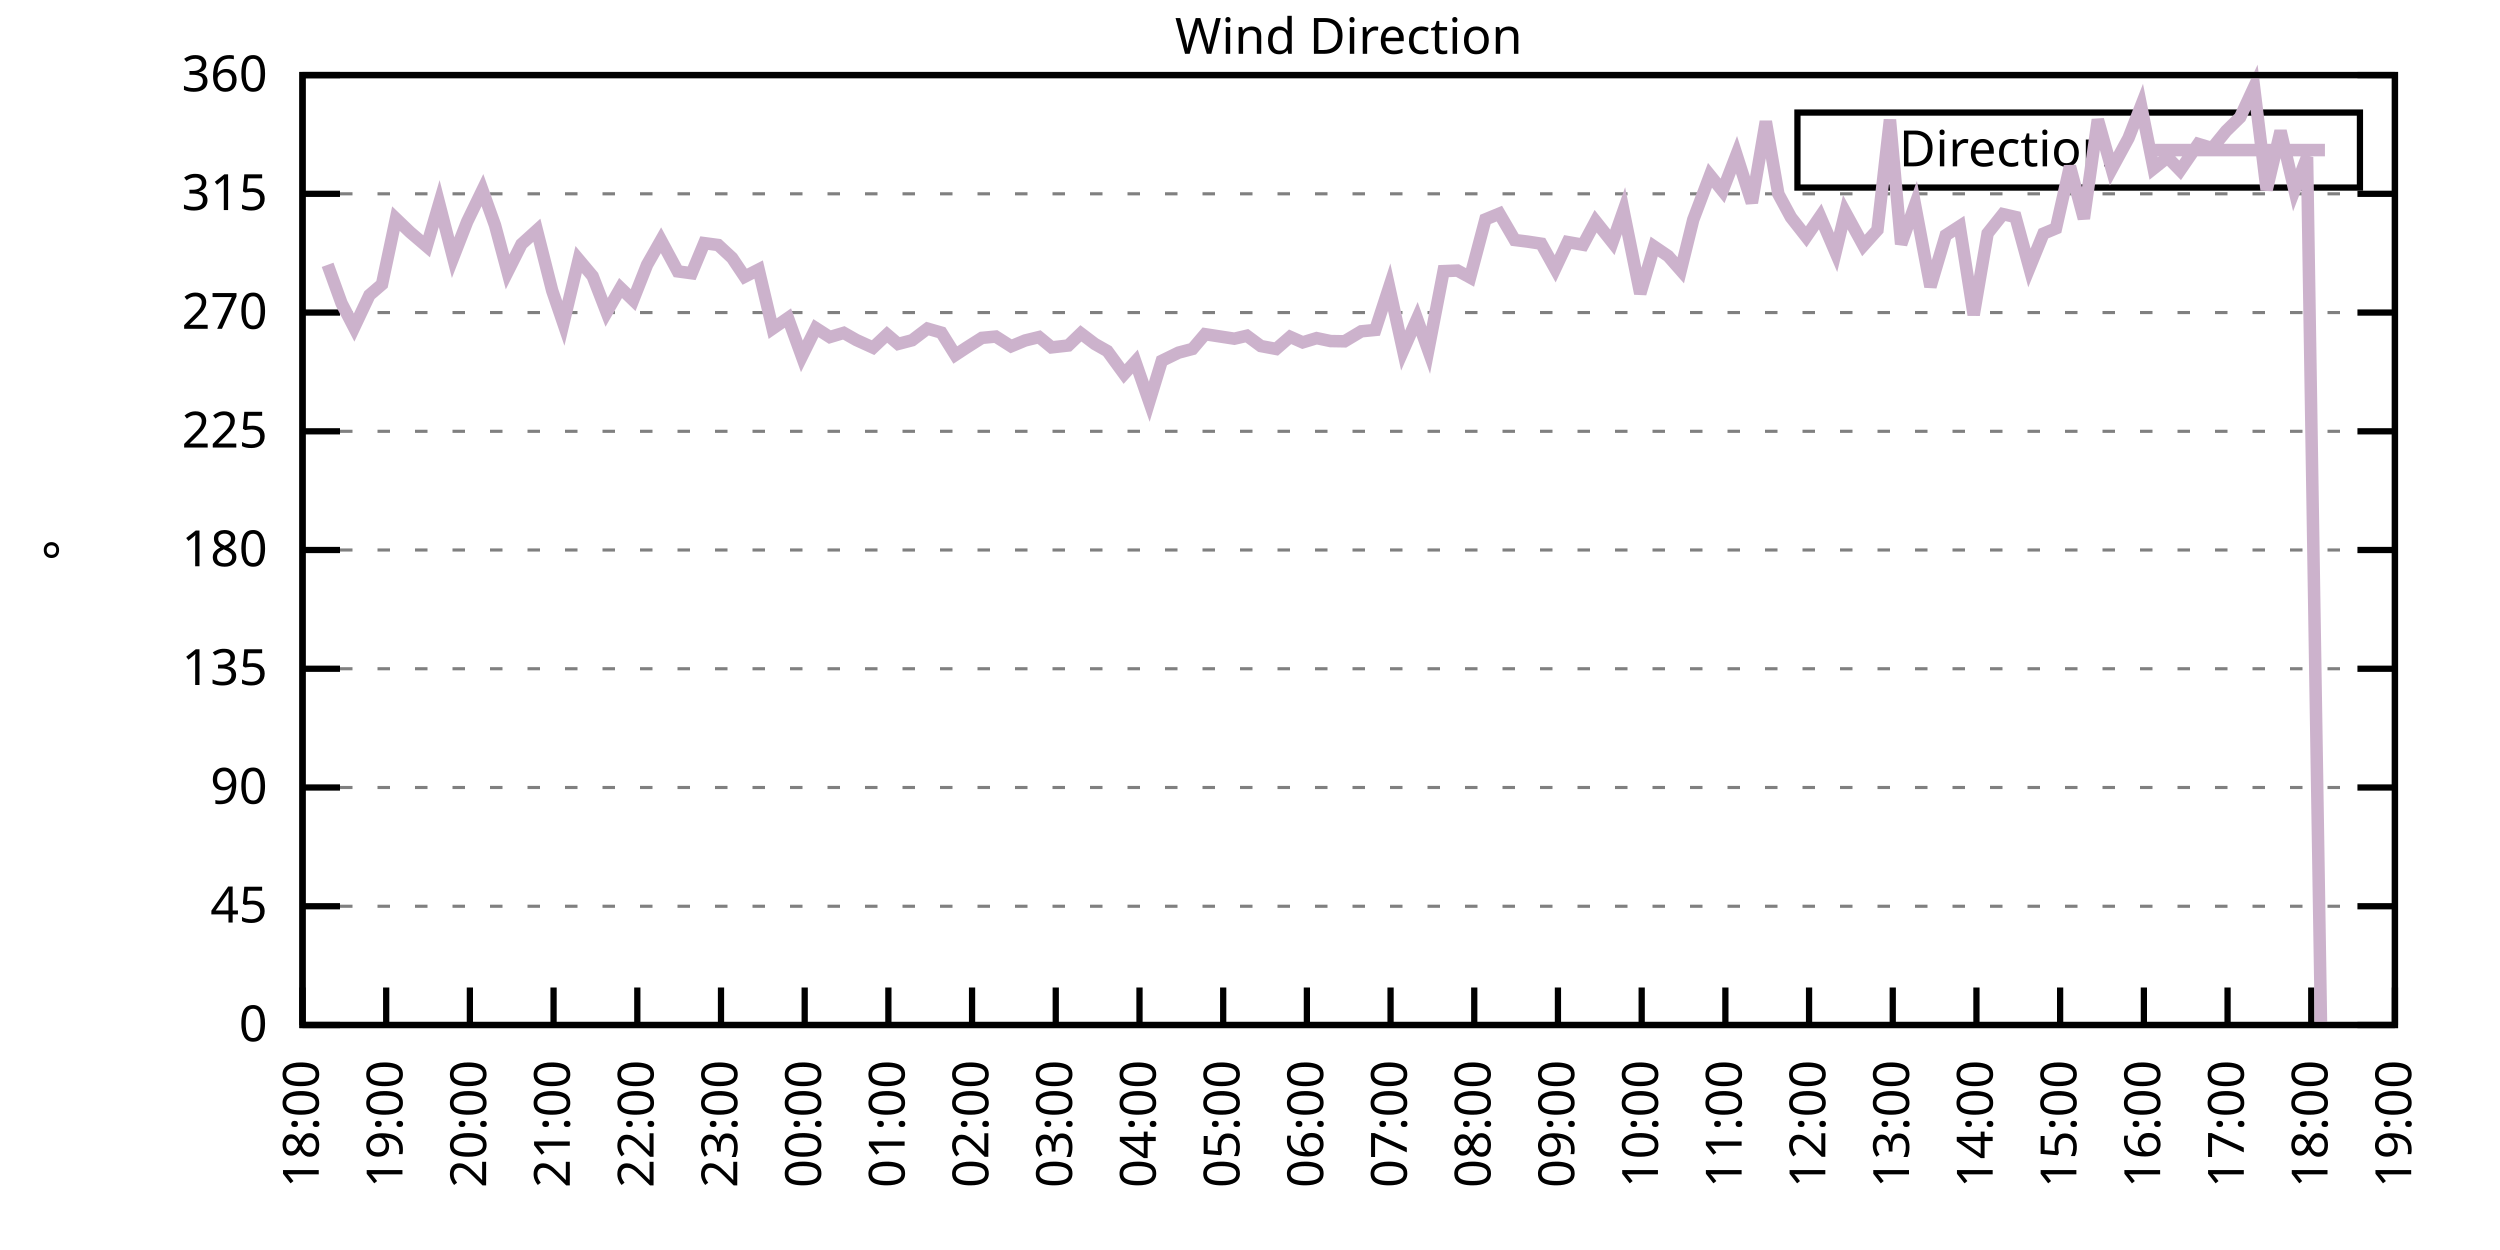
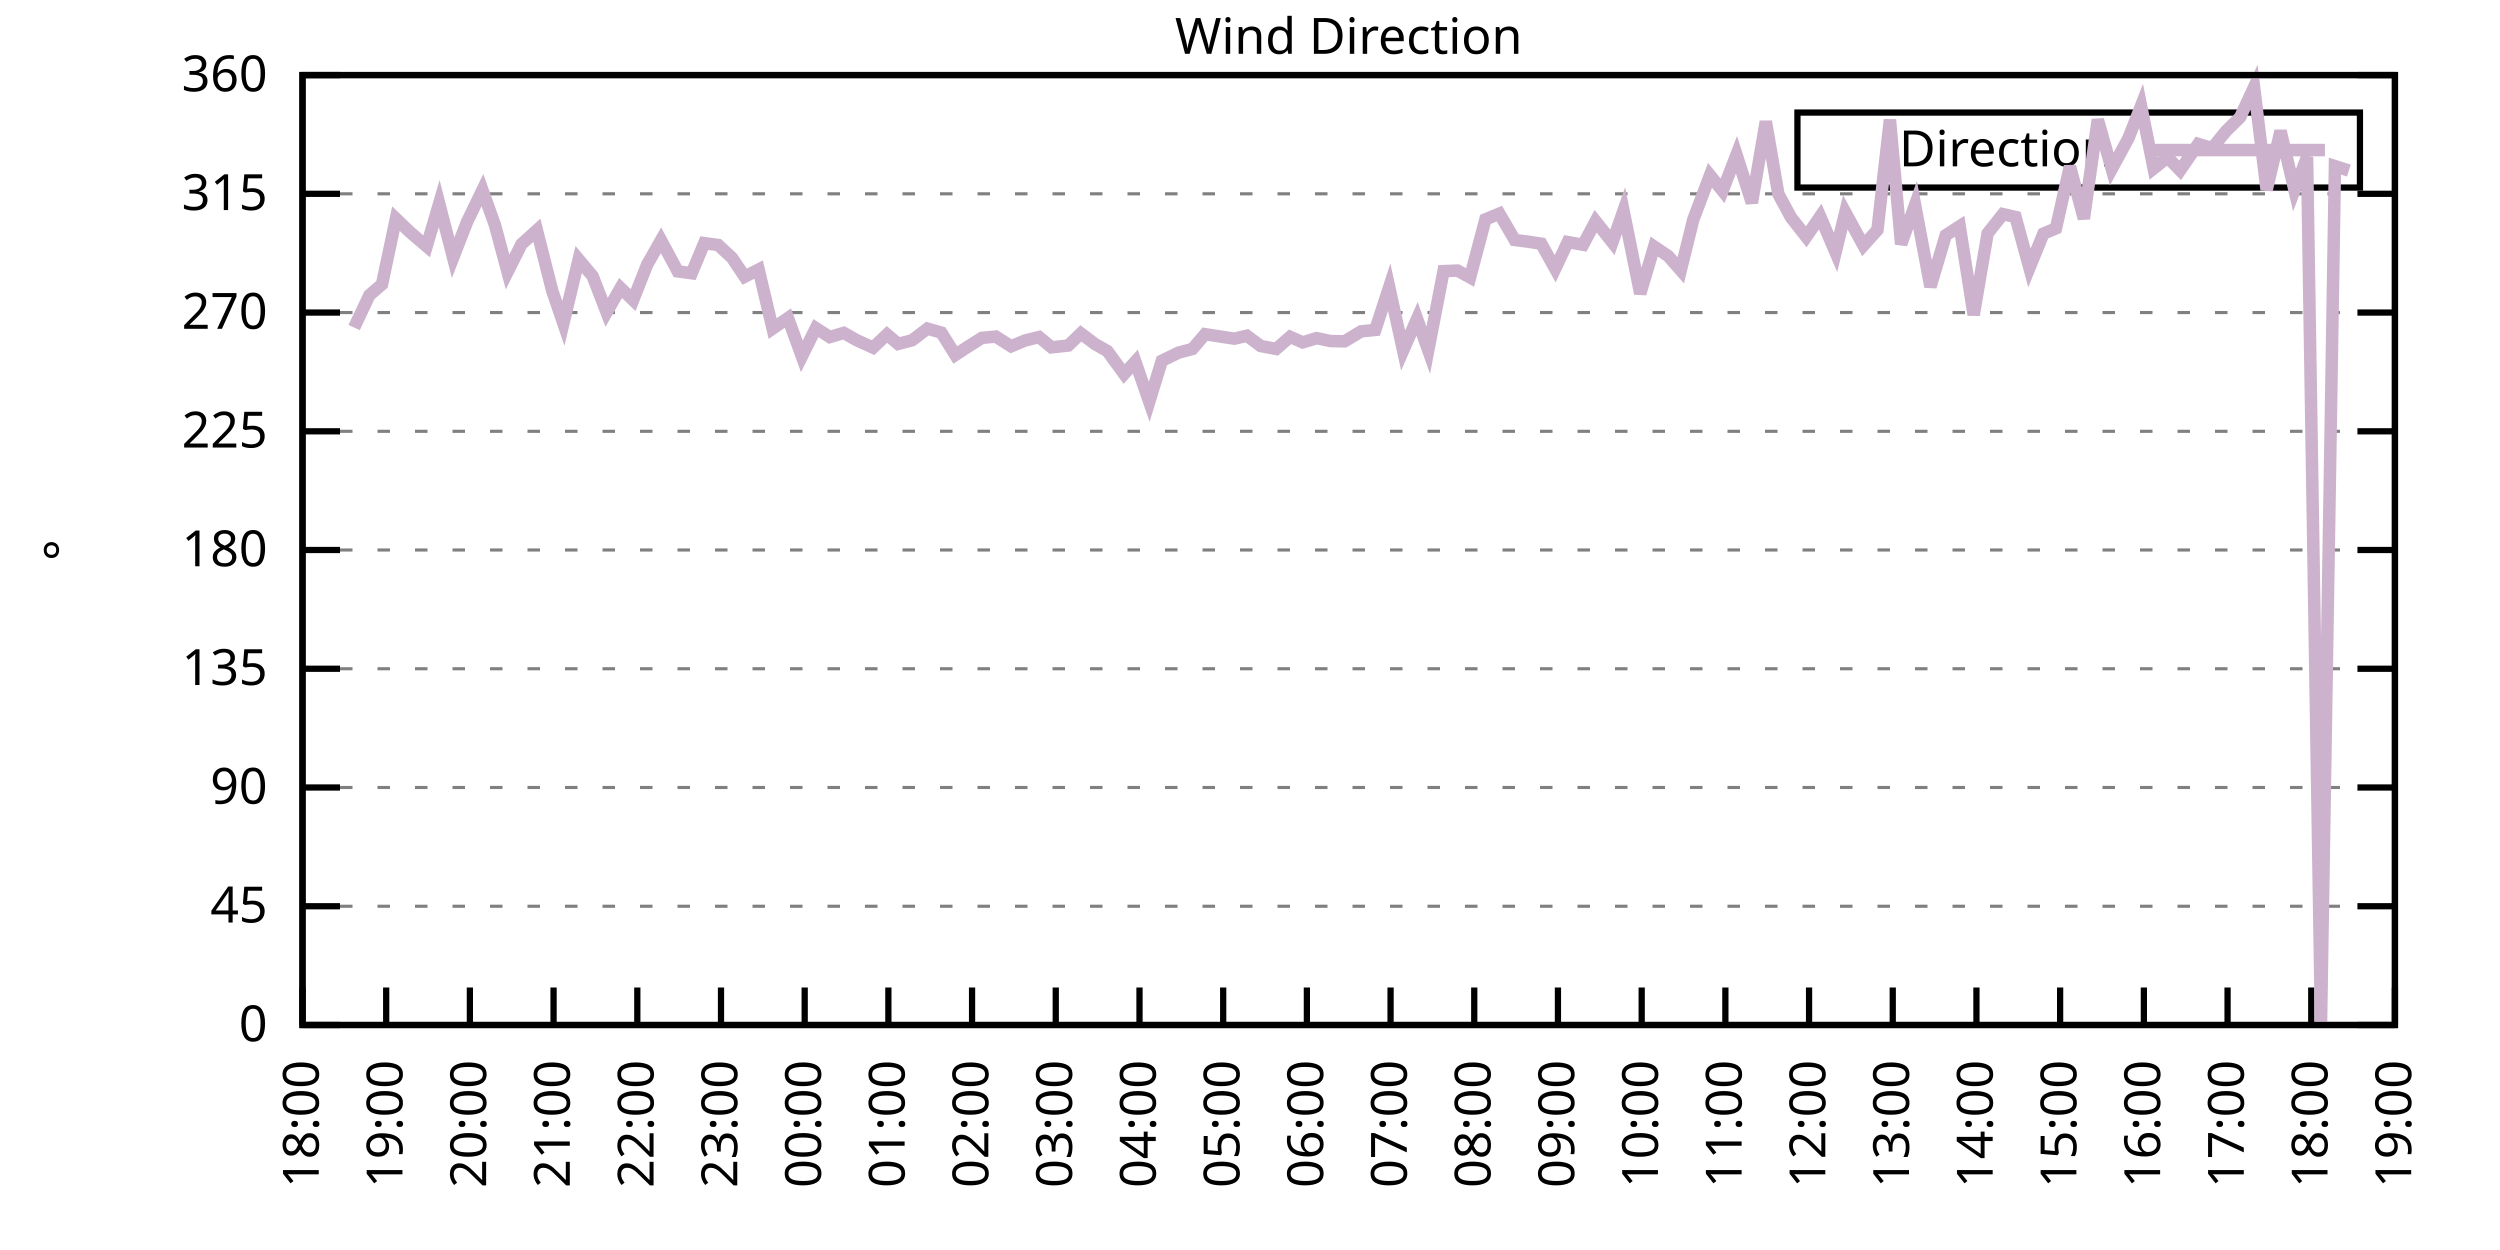
<svg xmlns="http://www.w3.org/2000/svg" xmlns:xlink="http://www.w3.org/1999/xlink" width="400" height="200" viewBox="0 0 400 200">
  <g id="gnuplot_canvas">
    <rect x="0" y="0" width="400" height="200" fill="none" />
    <defs>
      <circle id="gpDot" r="0.5" stroke-width="0.5" stroke="currentColor" />
      <path id="gpPt0" stroke-width="0.333" stroke="currentColor" d="M-1,0 h2 M0,-1 v2" />
      <path id="gpPt1" stroke-width="0.333" stroke="currentColor" d="M-1,-1 L1,1 M1,-1 L-1,1" />
      <path id="gpPt2" stroke-width="0.333" stroke="currentColor" d="M-1,0 L1,0 M0,-1 L0,1 M-1,-1 L1,1 M-1,1 L1,-1" />
      <rect id="gpPt3" stroke-width="0.333" stroke="currentColor" x="-1" y="-1" width="2" height="2" />
      <rect id="gpPt4" stroke-width="0.333" stroke="currentColor" fill="currentColor" x="-1" y="-1" width="2" height="2" />
      <circle id="gpPt5" stroke-width="0.333" stroke="currentColor" cx="0" cy="0" r="1" />
      <use xlink:href="#gpPt5" id="gpPt6" fill="currentColor" stroke="none" />
      <path id="gpPt7" stroke-width="0.333" stroke="currentColor" d="M0,-1.33 L-1.33,0.67 L1.33,0.67 z" />
      <use xlink:href="#gpPt7" id="gpPt8" fill="currentColor" stroke="none" />
      <use xlink:href="#gpPt7" id="gpPt9" stroke="currentColor" transform="rotate(180)" />
      <use xlink:href="#gpPt9" id="gpPt10" fill="currentColor" stroke="none" />
      <use xlink:href="#gpPt3" id="gpPt11" stroke="currentColor" transform="rotate(45)" />
      <use xlink:href="#gpPt11" id="gpPt12" fill="currentColor" stroke="none" />
      <path id="gpPt13" stroke-width="0.333" stroke="currentColor" d="M0,1.330 L1.265,0.411 L0.782,-1.067 L-0.782,-1.076 L-1.265,0.411 z" />
      <use xlink:href="#gpPt13" id="gpPt14" fill="currentColor" stroke="none" />
      <filter id="textbox" filterUnits="objectBoundingBox" x="0" y="0" height="1" width="1">
        <feFlood flood-color="white" flood-opacity="1" result="bgnd" />
        <feComposite in="SourceGraphic" in2="bgnd" operator="atop" />
      </filter>
      <filter id="greybox" filterUnits="objectBoundingBox" x="0" y="0" height="1" width="1">
        <feFlood flood-color="lightgrey" flood-opacity="1" result="grey" />
        <feComposite in="SourceGraphic" in2="grey" operator="atop" />
      </filter>
    </defs>
    <g fill="none" color="white" stroke="currentColor" stroke-width="1.00" stroke-linecap="butt" stroke-linejoin="miter">
</g>
    <g fill="none" color="black" stroke="currentColor" stroke-width="1.00" stroke-linecap="butt" stroke-linejoin="miter">
      <g stroke="none" shape-rendering="crispEdges">
        <polygon fill="rgb(255, 255, 255)" points="48.40,164.00 383.18,164.00 383.18,12.02 48.40,12.02 " />
      </g>
    </g>
    <g fill="none" color="black" stroke="currentColor" stroke-width="1.00" stroke-linecap="butt" stroke-linejoin="miter">
</g>
    <g fill="none" color="black" stroke="black" stroke-width="0.50" stroke-linecap="butt" stroke-linejoin="miter">
</g>
    <g fill="none" color="gray" stroke="currentColor" stroke-width="0.50" stroke-linecap="butt" stroke-linejoin="miter">
      <path stroke="gray" stroke-dasharray="2,4" class="gridline" d="M48.40,164.00 L383.19,164.00  " />
    </g>
    <g fill="none" color="gray" stroke="gray" stroke-width="1.00" stroke-linecap="butt" stroke-linejoin="miter">
</g>
    <g fill="none" color="black" stroke="currentColor" stroke-width="1.00" stroke-linecap="butt" stroke-linejoin="miter">
      <path stroke="black" d="M48.40,164.00 L54.40,164.00 M383.19,164.00 L377.19,164.00  " />
      <g transform="translate(42.80,166.60)" stroke="none" fill="black" font-family="Sans" font-size="8.00" text-anchor="end">
        <text>
          <tspan font-family="Sans"> 0</tspan>
        </text>
      </g>
    </g>
    <g fill="none" color="black" stroke="currentColor" stroke-width="1.00" stroke-linecap="butt" stroke-linejoin="miter">
</g>
    <g fill="none" color="black" stroke="black" stroke-width="0.50" stroke-linecap="butt" stroke-linejoin="miter">
</g>
    <g fill="none" color="gray" stroke="currentColor" stroke-width="0.50" stroke-linecap="butt" stroke-linejoin="miter">
      <path stroke="gray" stroke-dasharray="2,4" class="gridline" d="M48.40,145.00 L383.19,145.00  " />
    </g>
    <g fill="none" color="gray" stroke="gray" stroke-width="1.00" stroke-linecap="butt" stroke-linejoin="miter">
</g>
    <g fill="none" color="black" stroke="currentColor" stroke-width="1.00" stroke-linecap="butt" stroke-linejoin="miter">
      <path stroke="black" d="M48.40,145.00 L54.40,145.00 M383.19,145.00 L377.19,145.00  " />
      <g transform="translate(42.80,147.60)" stroke="none" fill="black" font-family="Sans" font-size="8.00" text-anchor="end">
        <text>
          <tspan font-family="Sans"> 45</tspan>
        </text>
      </g>
    </g>
    <g fill="none" color="black" stroke="currentColor" stroke-width="1.00" stroke-linecap="butt" stroke-linejoin="miter">
</g>
    <g fill="none" color="black" stroke="black" stroke-width="0.50" stroke-linecap="butt" stroke-linejoin="miter">
</g>
    <g fill="none" color="gray" stroke="currentColor" stroke-width="0.50" stroke-linecap="butt" stroke-linejoin="miter">
      <path stroke="gray" stroke-dasharray="2,4" class="gridline" d="M48.40,126.00 L383.19,126.00  " />
    </g>
    <g fill="none" color="gray" stroke="gray" stroke-width="1.00" stroke-linecap="butt" stroke-linejoin="miter">
</g>
    <g fill="none" color="black" stroke="currentColor" stroke-width="1.00" stroke-linecap="butt" stroke-linejoin="miter">
      <path stroke="black" d="M48.40,126.00 L54.40,126.00 M383.19,126.00 L377.19,126.00  " />
      <g transform="translate(42.80,128.60)" stroke="none" fill="black" font-family="Sans" font-size="8.00" text-anchor="end">
        <text>
          <tspan font-family="Sans"> 90</tspan>
        </text>
      </g>
    </g>
    <g fill="none" color="black" stroke="currentColor" stroke-width="1.00" stroke-linecap="butt" stroke-linejoin="miter">
</g>
    <g fill="none" color="black" stroke="black" stroke-width="0.50" stroke-linecap="butt" stroke-linejoin="miter">
</g>
    <g fill="none" color="gray" stroke="currentColor" stroke-width="0.50" stroke-linecap="butt" stroke-linejoin="miter">
      <path stroke="gray" stroke-dasharray="2,4" class="gridline" d="M48.40,107.00 L383.19,107.00  " />
    </g>
    <g fill="none" color="gray" stroke="gray" stroke-width="1.00" stroke-linecap="butt" stroke-linejoin="miter">
</g>
    <g fill="none" color="black" stroke="currentColor" stroke-width="1.00" stroke-linecap="butt" stroke-linejoin="miter">
      <path stroke="black" d="M48.40,107.00 L54.40,107.00 M383.19,107.00 L377.19,107.00  " />
      <g transform="translate(42.80,109.60)" stroke="none" fill="black" font-family="Sans" font-size="8.00" text-anchor="end">
        <text>
          <tspan font-family="Sans"> 135</tspan>
        </text>
      </g>
    </g>
    <g fill="none" color="black" stroke="currentColor" stroke-width="1.00" stroke-linecap="butt" stroke-linejoin="miter">
</g>
    <g fill="none" color="black" stroke="black" stroke-width="0.50" stroke-linecap="butt" stroke-linejoin="miter">
</g>
    <g fill="none" color="gray" stroke="currentColor" stroke-width="0.50" stroke-linecap="butt" stroke-linejoin="miter">
      <path stroke="gray" stroke-dasharray="2,4" class="gridline" d="M48.40,88.00 L383.19,88.00  " />
    </g>
    <g fill="none" color="gray" stroke="gray" stroke-width="1.00" stroke-linecap="butt" stroke-linejoin="miter">
</g>
    <g fill="none" color="black" stroke="currentColor" stroke-width="1.00" stroke-linecap="butt" stroke-linejoin="miter">
      <path stroke="black" d="M48.40,88.00 L54.40,88.00 M383.19,88.00 L377.19,88.00  " />
      <g transform="translate(42.80,90.60)" stroke="none" fill="black" font-family="Sans" font-size="8.00" text-anchor="end">
        <text>
          <tspan font-family="Sans"> 180</tspan>
        </text>
      </g>
    </g>
    <g fill="none" color="black" stroke="currentColor" stroke-width="1.00" stroke-linecap="butt" stroke-linejoin="miter">
</g>
    <g fill="none" color="black" stroke="black" stroke-width="0.50" stroke-linecap="butt" stroke-linejoin="miter">
</g>
    <g fill="none" color="gray" stroke="currentColor" stroke-width="0.50" stroke-linecap="butt" stroke-linejoin="miter">
      <path stroke="gray" stroke-dasharray="2,4" class="gridline" d="M48.40,69.01 L383.19,69.01  " />
    </g>
    <g fill="none" color="gray" stroke="gray" stroke-width="1.00" stroke-linecap="butt" stroke-linejoin="miter">
</g>
    <g fill="none" color="black" stroke="currentColor" stroke-width="1.00" stroke-linecap="butt" stroke-linejoin="miter">
      <path stroke="black" d="M48.40,69.01 L54.40,69.01 M383.19,69.01 L377.19,69.01  " />
      <g transform="translate(42.80,71.61)" stroke="none" fill="black" font-family="Sans" font-size="8.00" text-anchor="end">
        <text>
          <tspan font-family="Sans"> 225</tspan>
        </text>
      </g>
    </g>
    <g fill="none" color="black" stroke="currentColor" stroke-width="1.00" stroke-linecap="butt" stroke-linejoin="miter">
</g>
    <g fill="none" color="black" stroke="black" stroke-width="0.50" stroke-linecap="butt" stroke-linejoin="miter">
</g>
    <g fill="none" color="gray" stroke="currentColor" stroke-width="0.50" stroke-linecap="butt" stroke-linejoin="miter">
      <path stroke="gray" stroke-dasharray="2,4" class="gridline" d="M48.40,50.01 L383.19,50.01  " />
    </g>
    <g fill="none" color="gray" stroke="gray" stroke-width="1.00" stroke-linecap="butt" stroke-linejoin="miter">
</g>
    <g fill="none" color="black" stroke="currentColor" stroke-width="1.00" stroke-linecap="butt" stroke-linejoin="miter">
      <path stroke="black" d="M48.40,50.01 L54.40,50.01 M383.19,50.01 L377.19,50.01  " />
      <g transform="translate(42.80,52.61)" stroke="none" fill="black" font-family="Sans" font-size="8.00" text-anchor="end">
        <text>
          <tspan font-family="Sans"> 270</tspan>
        </text>
      </g>
    </g>
    <g fill="none" color="black" stroke="currentColor" stroke-width="1.00" stroke-linecap="butt" stroke-linejoin="miter">
</g>
    <g fill="none" color="black" stroke="black" stroke-width="0.50" stroke-linecap="butt" stroke-linejoin="miter">
</g>
    <g fill="none" color="gray" stroke="currentColor" stroke-width="0.50" stroke-linecap="butt" stroke-linejoin="miter">
      <path stroke="gray" stroke-dasharray="2,4" class="gridline" d="M48.40,31.01 L383.19,31.01  " />
    </g>
    <g fill="none" color="gray" stroke="gray" stroke-width="1.00" stroke-linecap="butt" stroke-linejoin="miter">
</g>
    <g fill="none" color="black" stroke="currentColor" stroke-width="1.00" stroke-linecap="butt" stroke-linejoin="miter">
      <path stroke="black" d="M48.40,31.01 L54.40,31.01 M383.19,31.01 L377.19,31.01  " />
      <g transform="translate(42.80,33.61)" stroke="none" fill="black" font-family="Sans" font-size="8.00" text-anchor="end">
        <text>
          <tspan font-family="Sans"> 315</tspan>
        </text>
      </g>
    </g>
    <g fill="none" color="black" stroke="currentColor" stroke-width="1.00" stroke-linecap="butt" stroke-linejoin="miter">
</g>
    <g fill="none" color="black" stroke="black" stroke-width="0.50" stroke-linecap="butt" stroke-linejoin="miter">
</g>
    <g fill="none" color="gray" stroke="currentColor" stroke-width="0.50" stroke-linecap="butt" stroke-linejoin="miter">
      <path stroke="gray" stroke-dasharray="2,4" class="gridline" d="M48.40,12.01 L383.19,12.01  " />
    </g>
    <g fill="none" color="gray" stroke="gray" stroke-width="1.00" stroke-linecap="butt" stroke-linejoin="miter">
</g>
    <g fill="none" color="black" stroke="currentColor" stroke-width="1.00" stroke-linecap="butt" stroke-linejoin="miter">
      <path stroke="black" d="M48.40,12.01 L54.40,12.01 M383.19,12.01 L377.19,12.01  " />
      <g transform="translate(42.80,14.61)" stroke="none" fill="black" font-family="Sans" font-size="8.00" text-anchor="end">
        <text>
          <tspan font-family="Sans"> 360</tspan>
        </text>
      </g>
    </g>
    <g fill="none" color="black" stroke="currentColor" stroke-width="1.00" stroke-linecap="butt" stroke-linejoin="miter">
      <path stroke="black" d="M48.40,164.00 L48.40,158.00  " />
      <g transform="translate(51.00,169.60) rotate(270.00)" stroke="none" fill="black" font-family="Sans" font-size="8.00" text-anchor="end">
        <text>
          <tspan font-family="Sans">18:00</tspan>
        </text>
      </g>
    </g>
    <g fill="none" color="black" stroke="currentColor" stroke-width="1.00" stroke-linecap="butt" stroke-linejoin="miter">
      <path stroke="black" d="M61.79,164.00 L61.79,158.00  " />
      <g transform="translate(64.39,169.60) rotate(270.00)" stroke="none" fill="black" font-family="Sans" font-size="8.00" text-anchor="end">
        <text>
          <tspan font-family="Sans">19:00</tspan>
        </text>
      </g>
    </g>
    <g fill="none" color="black" stroke="currentColor" stroke-width="1.00" stroke-linecap="butt" stroke-linejoin="miter">
      <path stroke="black" d="M75.18,164.00 L75.18,158.00  " />
      <g transform="translate(77.78,169.60) rotate(270.00)" stroke="none" fill="black" font-family="Sans" font-size="8.00" text-anchor="end">
        <text>
          <tspan font-family="Sans">20:00</tspan>
        </text>
      </g>
    </g>
    <g fill="none" color="black" stroke="currentColor" stroke-width="1.00" stroke-linecap="butt" stroke-linejoin="miter">
      <path stroke="black" d="M88.57,164.00 L88.57,158.00  " />
      <g transform="translate(91.17,169.60) rotate(270.00)" stroke="none" fill="black" font-family="Sans" font-size="8.00" text-anchor="end">
        <text>
          <tspan font-family="Sans">21:00</tspan>
        </text>
      </g>
    </g>
    <g fill="none" color="black" stroke="currentColor" stroke-width="1.00" stroke-linecap="butt" stroke-linejoin="miter">
      <path stroke="black" d="M101.97,164.00 L101.97,158.00  " />
      <g transform="translate(104.57,169.60) rotate(270.00)" stroke="none" fill="black" font-family="Sans" font-size="8.00" text-anchor="end">
        <text>
          <tspan font-family="Sans">22:00</tspan>
        </text>
      </g>
    </g>
    <g fill="none" color="black" stroke="currentColor" stroke-width="1.00" stroke-linecap="butt" stroke-linejoin="miter">
      <path stroke="black" d="M115.36,164.00 L115.36,158.00  " />
      <g transform="translate(117.96,169.60) rotate(270.00)" stroke="none" fill="black" font-family="Sans" font-size="8.00" text-anchor="end">
        <text>
          <tspan font-family="Sans">23:00</tspan>
        </text>
      </g>
    </g>
    <g fill="none" color="black" stroke="currentColor" stroke-width="1.00" stroke-linecap="butt" stroke-linejoin="miter">
      <path stroke="black" d="M128.75,164.00 L128.75,158.00  " />
      <g transform="translate(131.35,169.60) rotate(270.00)" stroke="none" fill="black" font-family="Sans" font-size="8.00" text-anchor="end">
        <text>
          <tspan font-family="Sans">00:00</tspan>
        </text>
      </g>
    </g>
    <g fill="none" color="black" stroke="currentColor" stroke-width="1.00" stroke-linecap="butt" stroke-linejoin="miter">
      <path stroke="black" d="M142.14,164.00 L142.14,158.00  " />
      <g transform="translate(144.74,169.60) rotate(270.00)" stroke="none" fill="black" font-family="Sans" font-size="8.00" text-anchor="end">
        <text>
          <tspan font-family="Sans">01:00</tspan>
        </text>
      </g>
    </g>
    <g fill="none" color="black" stroke="currentColor" stroke-width="1.00" stroke-linecap="butt" stroke-linejoin="miter">
      <path stroke="black" d="M155.53,164.00 L155.53,158.00  " />
      <g transform="translate(158.13,169.60) rotate(270.00)" stroke="none" fill="black" font-family="Sans" font-size="8.00" text-anchor="end">
        <text>
          <tspan font-family="Sans">02:00</tspan>
        </text>
      </g>
    </g>
    <g fill="none" color="black" stroke="currentColor" stroke-width="1.00" stroke-linecap="butt" stroke-linejoin="miter">
      <path stroke="black" d="M168.92,164.00 L168.92,158.00  " />
      <g transform="translate(171.52,169.60) rotate(270.00)" stroke="none" fill="black" font-family="Sans" font-size="8.00" text-anchor="end">
        <text>
          <tspan font-family="Sans">03:00</tspan>
        </text>
      </g>
    </g>
    <g fill="none" color="black" stroke="currentColor" stroke-width="1.00" stroke-linecap="butt" stroke-linejoin="miter">
      <path stroke="black" d="M182.32,164.00 L182.32,158.00  " />
      <g transform="translate(184.92,169.60) rotate(270.00)" stroke="none" fill="black" font-family="Sans" font-size="8.00" text-anchor="end">
        <text>
          <tspan font-family="Sans">04:00</tspan>
        </text>
      </g>
    </g>
    <g fill="none" color="black" stroke="currentColor" stroke-width="1.00" stroke-linecap="butt" stroke-linejoin="miter">
      <path stroke="black" d="M195.71,164.00 L195.71,158.00  " />
      <g transform="translate(198.31,169.60) rotate(270.00)" stroke="none" fill="black" font-family="Sans" font-size="8.00" text-anchor="end">
        <text>
          <tspan font-family="Sans">05:00</tspan>
        </text>
      </g>
    </g>
    <g fill="none" color="black" stroke="currentColor" stroke-width="1.00" stroke-linecap="butt" stroke-linejoin="miter">
      <path stroke="black" d="M209.10,164.00 L209.10,158.00  " />
      <g transform="translate(211.70,169.60) rotate(270.00)" stroke="none" fill="black" font-family="Sans" font-size="8.00" text-anchor="end">
        <text>
          <tspan font-family="Sans">06:00</tspan>
        </text>
      </g>
    </g>
    <g fill="none" color="black" stroke="currentColor" stroke-width="1.00" stroke-linecap="butt" stroke-linejoin="miter">
      <path stroke="black" d="M222.49,164.00 L222.49,158.00  " />
      <g transform="translate(225.09,169.60) rotate(270.00)" stroke="none" fill="black" font-family="Sans" font-size="8.00" text-anchor="end">
        <text>
          <tspan font-family="Sans">07:00</tspan>
        </text>
      </g>
    </g>
    <g fill="none" color="black" stroke="currentColor" stroke-width="1.00" stroke-linecap="butt" stroke-linejoin="miter">
      <path stroke="black" d="M235.88,164.00 L235.88,158.00  " />
      <g transform="translate(238.48,169.60) rotate(270.00)" stroke="none" fill="black" font-family="Sans" font-size="8.00" text-anchor="end">
        <text>
          <tspan font-family="Sans">08:00</tspan>
        </text>
      </g>
    </g>
    <g fill="none" color="black" stroke="currentColor" stroke-width="1.00" stroke-linecap="butt" stroke-linejoin="miter">
      <path stroke="black" d="M249.27,164.00 L249.27,158.00  " />
      <g transform="translate(251.87,169.60) rotate(270.00)" stroke="none" fill="black" font-family="Sans" font-size="8.00" text-anchor="end">
        <text>
          <tspan font-family="Sans">09:00</tspan>
        </text>
      </g>
    </g>
    <g fill="none" color="black" stroke="currentColor" stroke-width="1.00" stroke-linecap="butt" stroke-linejoin="miter">
      <path stroke="black" d="M262.67,164.00 L262.67,158.00  " />
      <g transform="translate(265.27,169.60) rotate(270.00)" stroke="none" fill="black" font-family="Sans" font-size="8.00" text-anchor="end">
        <text>
          <tspan font-family="Sans">10:00</tspan>
        </text>
      </g>
    </g>
    <g fill="none" color="black" stroke="currentColor" stroke-width="1.00" stroke-linecap="butt" stroke-linejoin="miter">
      <path stroke="black" d="M276.06,164.00 L276.06,158.00  " />
      <g transform="translate(278.66,169.60) rotate(270.00)" stroke="none" fill="black" font-family="Sans" font-size="8.00" text-anchor="end">
        <text>
          <tspan font-family="Sans">11:00</tspan>
        </text>
      </g>
    </g>
    <g fill="none" color="black" stroke="currentColor" stroke-width="1.00" stroke-linecap="butt" stroke-linejoin="miter">
      <path stroke="black" d="M289.45,164.00 L289.45,158.00  " />
      <g transform="translate(292.05,169.60) rotate(270.00)" stroke="none" fill="black" font-family="Sans" font-size="8.00" text-anchor="end">
        <text>
          <tspan font-family="Sans">12:00</tspan>
        </text>
      </g>
    </g>
    <g fill="none" color="black" stroke="currentColor" stroke-width="1.00" stroke-linecap="butt" stroke-linejoin="miter">
      <path stroke="black" d="M302.84,164.00 L302.84,158.00  " />
      <g transform="translate(305.44,169.60) rotate(270.00)" stroke="none" fill="black" font-family="Sans" font-size="8.00" text-anchor="end">
        <text>
          <tspan font-family="Sans">13:00</tspan>
        </text>
      </g>
    </g>
    <g fill="none" color="black" stroke="currentColor" stroke-width="1.00" stroke-linecap="butt" stroke-linejoin="miter">
      <path stroke="black" d="M316.23,164.00 L316.23,158.00  " />
      <g transform="translate(318.83,169.60) rotate(270.00)" stroke="none" fill="black" font-family="Sans" font-size="8.00" text-anchor="end">
        <text>
          <tspan font-family="Sans">14:00</tspan>
        </text>
      </g>
    </g>
    <g fill="none" color="black" stroke="currentColor" stroke-width="1.00" stroke-linecap="butt" stroke-linejoin="miter">
      <path stroke="black" d="M329.62,164.00 L329.62,158.00  " />
      <g transform="translate(332.22,169.60) rotate(270.00)" stroke="none" fill="black" font-family="Sans" font-size="8.00" text-anchor="end">
        <text>
          <tspan font-family="Sans">15:00</tspan>
        </text>
      </g>
    </g>
    <g fill="none" color="black" stroke="currentColor" stroke-width="1.00" stroke-linecap="butt" stroke-linejoin="miter">
      <path stroke="black" d="M343.02,164.00 L343.02,158.00  " />
      <g transform="translate(345.62,169.60) rotate(270.00)" stroke="none" fill="black" font-family="Sans" font-size="8.00" text-anchor="end">
        <text>
          <tspan font-family="Sans">16:00</tspan>
        </text>
      </g>
    </g>
    <g fill="none" color="black" stroke="currentColor" stroke-width="1.00" stroke-linecap="butt" stroke-linejoin="miter">
      <path stroke="black" d="M356.41,164.00 L356.41,158.00  " />
      <g transform="translate(359.01,169.60) rotate(270.00)" stroke="none" fill="black" font-family="Sans" font-size="8.00" text-anchor="end">
        <text>
          <tspan font-family="Sans">17:00</tspan>
        </text>
      </g>
    </g>
    <g fill="none" color="black" stroke="currentColor" stroke-width="1.00" stroke-linecap="butt" stroke-linejoin="miter">
      <path stroke="black" d="M369.80,164.00 L369.80,158.00  " />
      <g transform="translate(372.40,169.60) rotate(270.00)" stroke="none" fill="black" font-family="Sans" font-size="8.00" text-anchor="end">
        <text>
          <tspan font-family="Sans">18:00</tspan>
        </text>
      </g>
    </g>
    <g fill="none" color="black" stroke="currentColor" stroke-width="1.00" stroke-linecap="butt" stroke-linejoin="miter">
      <path stroke="black" d="M383.19,164.00 L383.19,158.00  " />
      <g transform="translate(385.79,169.60) rotate(270.00)" stroke="none" fill="black" font-family="Sans" font-size="8.00" text-anchor="end">
        <text>
          <tspan font-family="Sans">19:00</tspan>
        </text>
      </g>
    </g>
    <g fill="none" color="black" stroke="currentColor" stroke-width="1.00" stroke-linecap="butt" stroke-linejoin="miter">
</g>
    <g fill="none" color="black" stroke="currentColor" stroke-width="1.00" stroke-linecap="butt" stroke-linejoin="miter">
      <path stroke="black" d="M48.40,12.01 L48.40,164.00 L383.19,164.00 L383.19,12.01 L48.40,12.01 Z  " />
    </g>
    <g fill="none" color="black" stroke="currentColor" stroke-width="1.00" stroke-linecap="butt" stroke-linejoin="miter">
</g>
    <g fill="none" color="black" stroke="currentColor" stroke-width="1.00" stroke-linecap="butt" stroke-linejoin="miter">
      <path stroke="black" d="M287.59,30.01 L287.59,18.01 L377.59,18.01 L377.59,30.01 L287.59,30.01 Z  " />
    </g>
    <g id="Wind_direction_plot_1">
      <g fill="none" color="white" stroke="black" stroke-width="2.00" stroke-linecap="butt" stroke-linejoin="miter">
</g>
      <g fill="none" color="black" stroke="currentColor" stroke-width="2.00" stroke-linecap="butt" stroke-linejoin="miter">
        <g transform="translate(337.99,26.61)" stroke="none" fill="black" font-family="Sans" font-size="8.00" text-anchor="end">
          <text>
            <tspan font-family="Sans">Direction</tspan>
          </text>
        </g>
      </g>
      <g fill="none" color="black" stroke="currentColor" stroke-width="2.00" stroke-linecap="butt" stroke-linejoin="miter">
-         <path stroke="rgb(204, 178, 204)" d="M343.59,24.01 L371.99,24.01 M52.42,42.37 L54.65,48.53 L56.66,52.41 L59.11,47.22 L61.12,45.49 L63.35,34.98   L65.59,37.13 L68.26,39.41 L70.27,32.57 L72.50,41.23 L74.74,35.48 L77.19,30.42 L79.20,36.03 L81.21,43.51   L83.44,39.07 L85.90,36.84 L88.35,46.50 L90.14,51.74 L92.59,41.52 L94.82,44.18 L97.06,49.97 L99.29,46.08   L101.30,48.02 L103.53,42.37 L105.76,38.44 L108.44,43.42 L110.67,43.72 L112.68,38.90 L114.91,39.20 L117.14,41.27   L119.15,44.27 L121.38,43.13 L123.62,52.58 L126.07,50.89 L128.30,57.02 L130.54,52.50 L132.77,53.93 L135.00,53.26   L137.01,54.40 L139.69,55.62 L141.92,53.51 L143.70,55.03 L145.94,54.44 L148.39,52.58 L150.62,53.22 L152.85,56.80   L154.64,55.62 L157.10,54.06 L159.33,53.85 L161.78,55.41 L164.01,54.48 L166.25,53.93 L168.25,55.58 L170.93,55.28   L172.94,53.34 L175.17,55.03 L177.18,56.17 L179.86,59.84 L181.65,57.86 L183.88,64.28 L185.89,57.73 L188.57,56.42   L190.80,55.83 L192.81,53.47 L197.49,54.19 L199.50,53.72 L201.73,55.37 L204.19,55.83 L206.42,53.89 L208.43,54.78   L210.66,54.10 L212.89,54.57 L215.13,54.61 L217.80,53.01 L220.04,52.79 L222.27,45.95 L224.50,56.09 L226.73,51.02   L228.52,56.04 L230.97,43.38 L233.20,43.29 L235.21,44.39 L237.67,35.10 L239.90,34.18 L242.36,38.40 L244.36,38.65   L246.60,38.99 L248.83,43.00 L250.84,38.73 L253.29,39.16 L255.30,35.40 L257.98,38.78 L259.76,33.71 L262.44,46.97   L264.67,39.45 L266.91,40.97 L268.92,43.25 L270.92,35.15 L273.60,28.05 L275.61,30.54 L277.84,24.76 L280.30,32.44   L282.53,19.44 L284.54,31.05 L286.55,34.77 L289.00,37.89 L291.23,34.64 L293.69,40.38 L295.25,33.96 L298.15,39.28   L300.39,36.79 L302.39,19.15 L304.18,39.07 L306.41,32.78 L308.87,45.87 L311.32,37.64 L313.55,36.20 L315.79,50.39   L318.02,37.34 L320.47,34.26 L322.48,34.72 L324.71,42.87 L326.95,37.38 L328.95,36.54 L331.19,26.62 L333.42,34.98   L335.65,19.15 L337.88,27.04 L340.56,22.10 L342.57,16.95 L344.58,26.96 L346.81,25.18 L348.82,27.25 L351.72,23.03   L353.95,23.70 L356.18,20.96 L358.42,18.77 L360.65,13.95 L362.66,30.38 L364.89,20.96 L367.12,30.42 L369.13,25.14   L371.36,163.92  " />
+         <path stroke="rgb(204, 178, 204)" d="M343.59,24.01 L371.99,24.01 M56.66,52.41 L59.11,47.22 L61.12,45.49 L63.35,34.98 L65.59,37.13 L68.26,39.41   L70.27,32.57 L72.50,41.23 L74.74,35.48 L77.19,30.42 L79.20,36.03 L81.21,43.51 L83.44,39.07 L85.90,36.84   L88.35,46.50 L90.14,51.74 L92.59,41.52 L94.82,44.18 L97.06,49.97 L99.29,46.08 L101.30,48.02 L103.53,42.37   L105.76,38.44 L108.44,43.42 L110.67,43.72 L112.68,38.90 L114.91,39.20 L117.14,41.27 L119.15,44.27 L121.38,43.13   L123.62,52.58 L126.07,50.89 L128.30,57.02 L130.54,52.50 L132.77,53.93 L135.00,53.26 L137.01,54.40 L139.69,55.62   L141.92,53.51 L143.70,55.03 L145.94,54.44 L148.39,52.58 L150.62,53.22 L152.85,56.80 L154.64,55.62 L157.10,54.06   L159.33,53.85 L161.78,55.41 L164.01,54.48 L166.25,53.93 L168.25,55.58 L170.93,55.28 L172.94,53.34 L175.17,55.03   L177.18,56.17 L179.86,59.84 L181.65,57.86 L183.88,64.28 L185.89,57.73 L188.57,56.42 L190.80,55.83 L192.81,53.47   L197.49,54.19 L199.50,53.72 L201.73,55.37 L204.19,55.83 L206.42,53.89 L208.43,54.78 L210.66,54.10 L212.89,54.57   L215.13,54.61 L217.80,53.01 L220.04,52.79 L222.27,45.95 L224.50,56.09 L226.73,51.02 L228.52,56.04 L230.97,43.38   L233.20,43.29 L235.21,44.39 L237.67,35.10 L239.90,34.18 L242.36,38.40 L244.36,38.65 L246.60,38.99 L248.83,43.00   L250.84,38.73 L253.29,39.16 L255.30,35.40 L257.98,38.78 L259.76,33.71 L262.44,46.97 L264.67,39.45 L266.91,40.97   L268.92,43.25 L270.92,35.15 L273.60,28.05 L275.61,30.54 L277.84,24.76 L280.30,32.44 L282.53,19.44 L284.54,31.05   L286.55,34.77 L289.00,37.89 L291.23,34.64 L293.69,40.38 L295.25,33.96 L298.15,39.28 L300.39,36.79 L302.39,19.15   L304.18,39.07 L306.41,32.78 L308.87,45.87 L311.32,37.64 L313.55,36.20 L315.79,50.39 L318.02,37.34 L320.47,34.26   L322.48,34.72 L324.71,42.87 L326.95,37.38 L328.95,36.54 L331.19,26.62 L333.42,34.98 L335.65,19.15 L337.88,27.04   L340.56,22.10 L342.57,16.95 L344.58,26.96 L346.81,25.18 L348.82,27.25 L351.72,23.03 L353.95,23.70 L356.18,20.96   L358.42,18.77 L360.65,13.95 L362.66,30.38 L364.89,20.96 L367.12,30.42 L369.13,25.14 L371.36,163.92 L373.59,26.58   L375.82,27.29  " />
      </g>
    </g>
    <g fill="none" color="black" stroke="currentColor" stroke-width="2.00" stroke-linecap="butt" stroke-linejoin="miter">
</g>
    <g fill="none" color="black" stroke="black" stroke-width="1.00" stroke-linecap="butt" stroke-linejoin="miter">
</g>
    <g fill="none" color="black" stroke="currentColor" stroke-width="1.00" stroke-linecap="butt" stroke-linejoin="miter">
      <path stroke="black" d="M48.40,12.01 L48.40,164.00 L383.19,164.00 L383.19,12.01 L48.40,12.01 Z  " />
      <g transform="translate(12.80,88.01) rotate(270.00)" stroke="none" fill="black" font-family="Sans" font-size="8.00" text-anchor="middle">
        <text>
          <tspan font-family="Sans">°</tspan>
        </text>
      </g>
    </g>
    <g fill="none" color="black" stroke="currentColor" stroke-width="1.00" stroke-linecap="butt" stroke-linejoin="miter">
</g>
    <g fill="none" color="black" stroke="currentColor" stroke-width="1.00" stroke-linecap="butt" stroke-linejoin="miter">
      <g transform="translate(215.79,8.61)" stroke="none" fill="black" font-family="Sans" font-size="8.00" text-anchor="middle">
        <text>
          <tspan font-family="Sans">Wind Direction</tspan>
        </text>
      </g>
    </g>
    <g fill="none" color="black" stroke="currentColor" stroke-width="1.00" stroke-linecap="butt" stroke-linejoin="miter">
</g>
  </g>
</svg>
